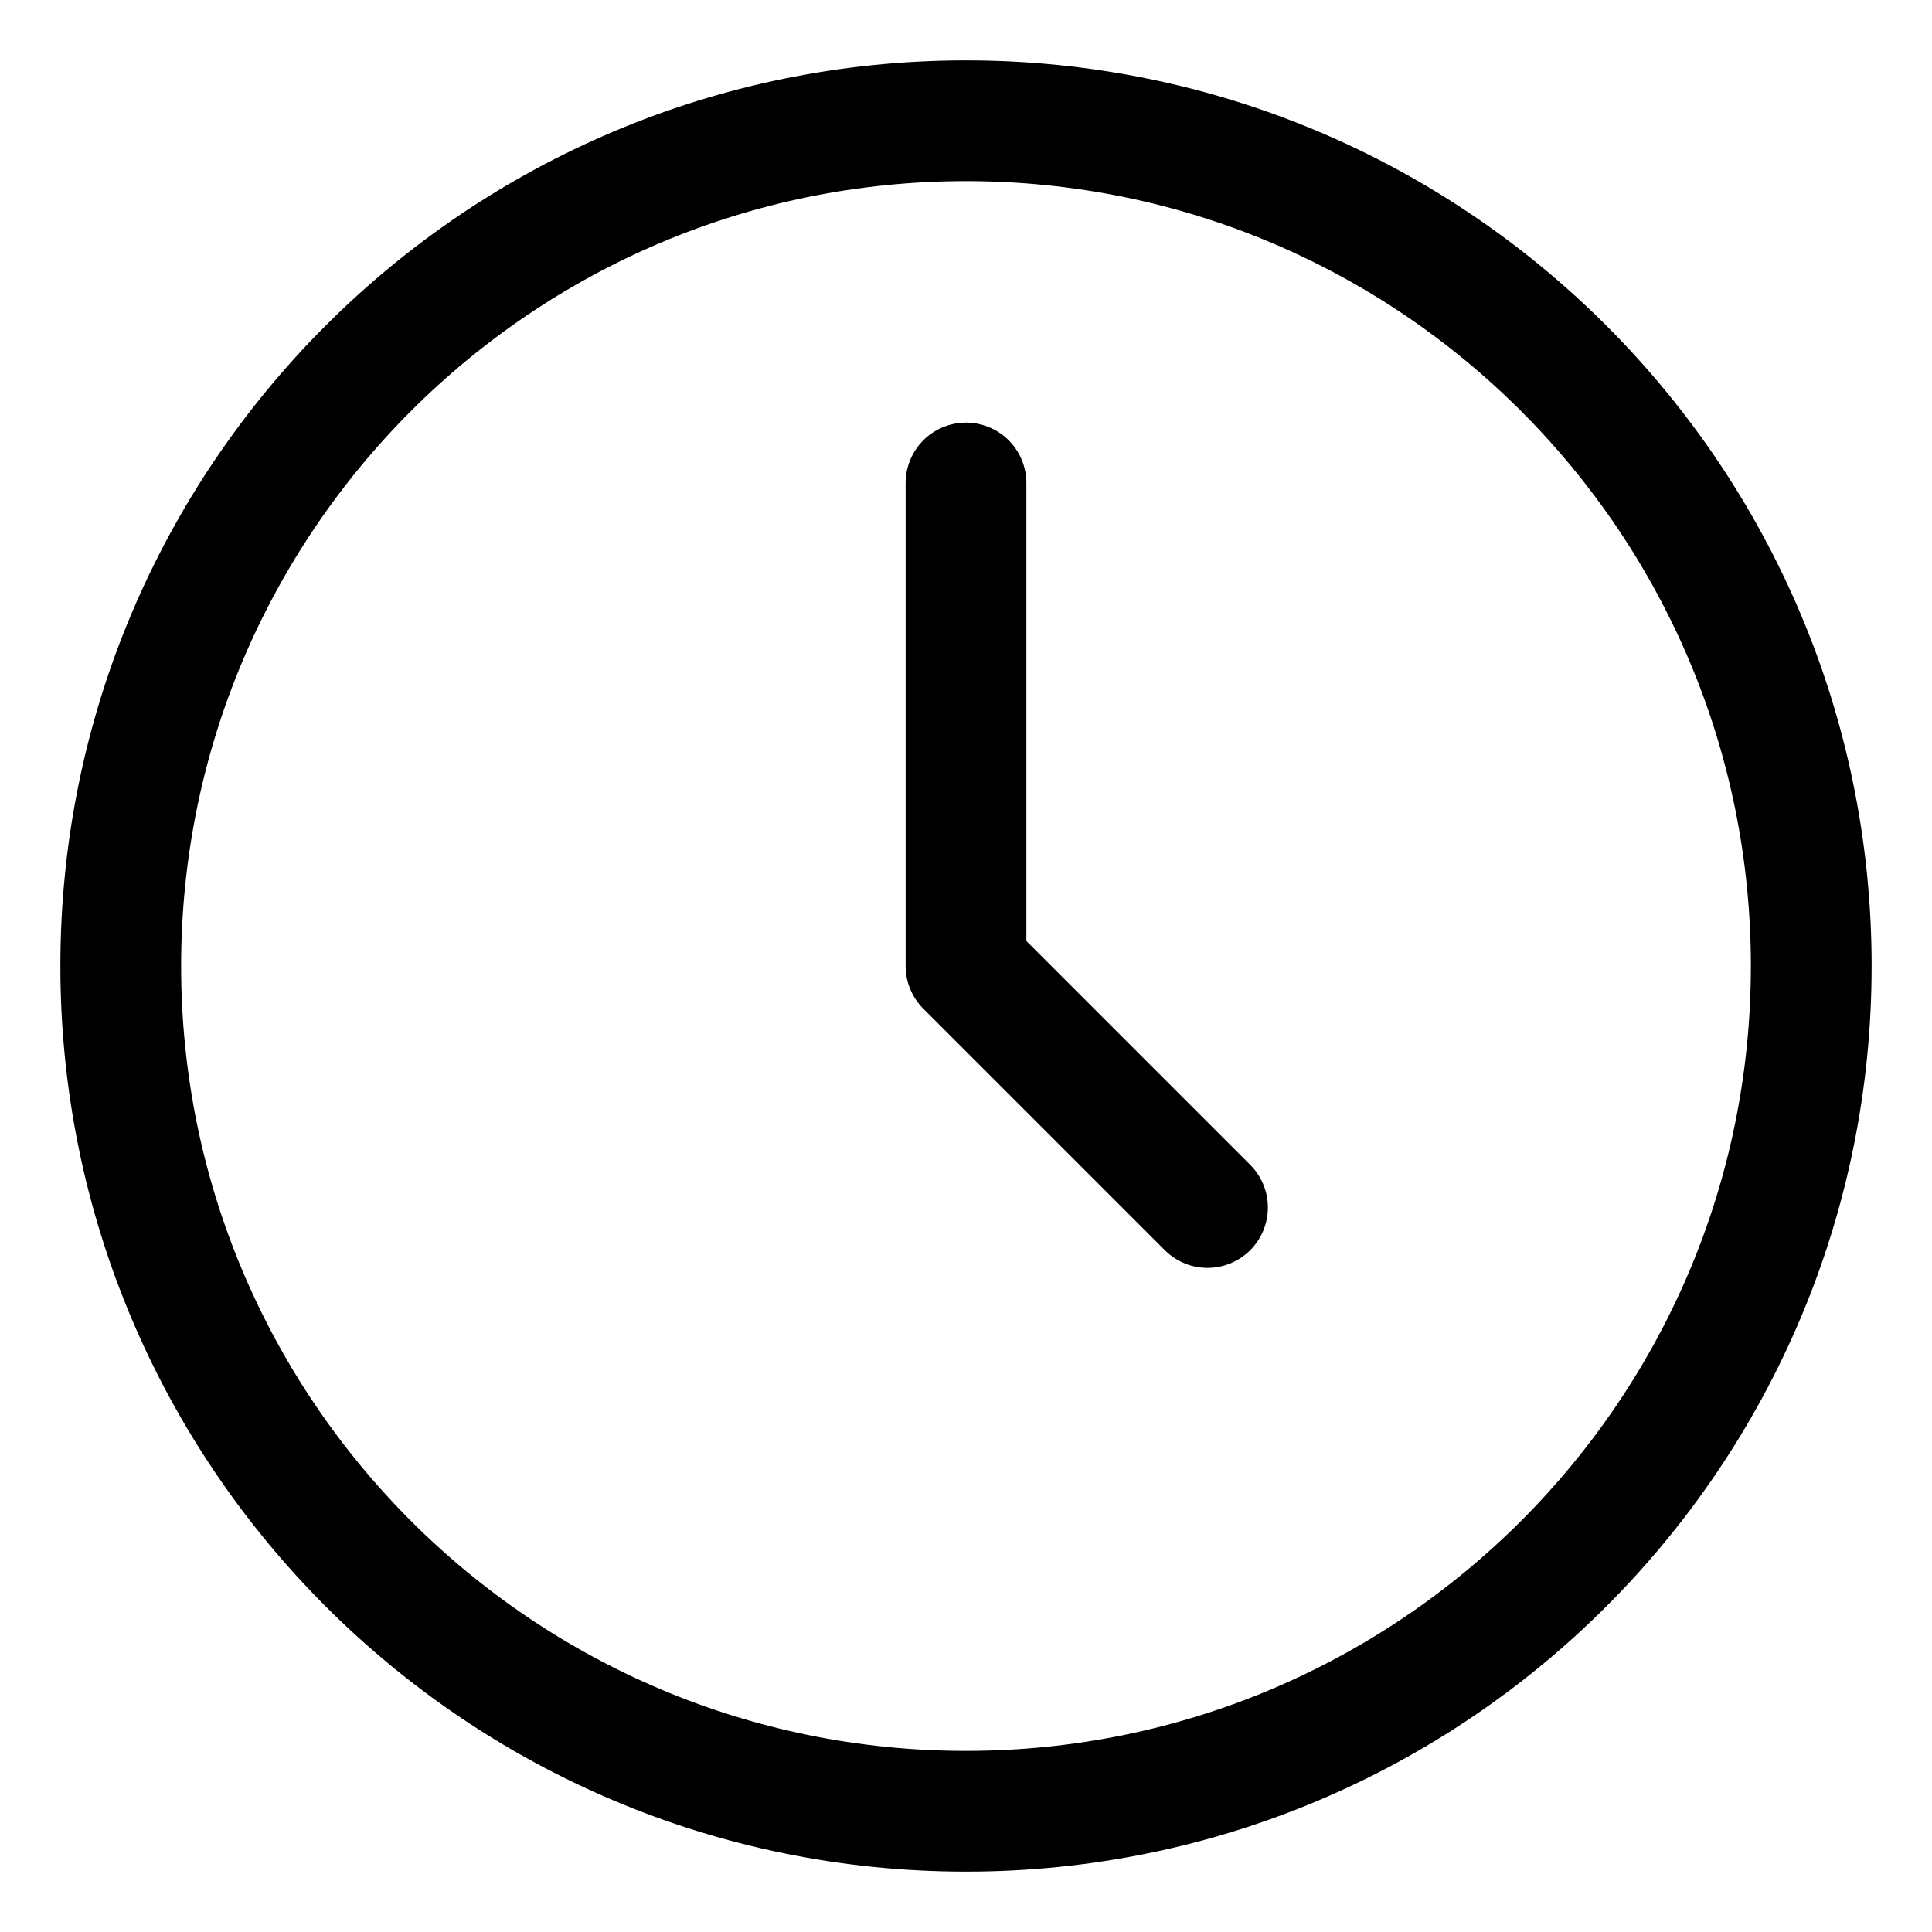
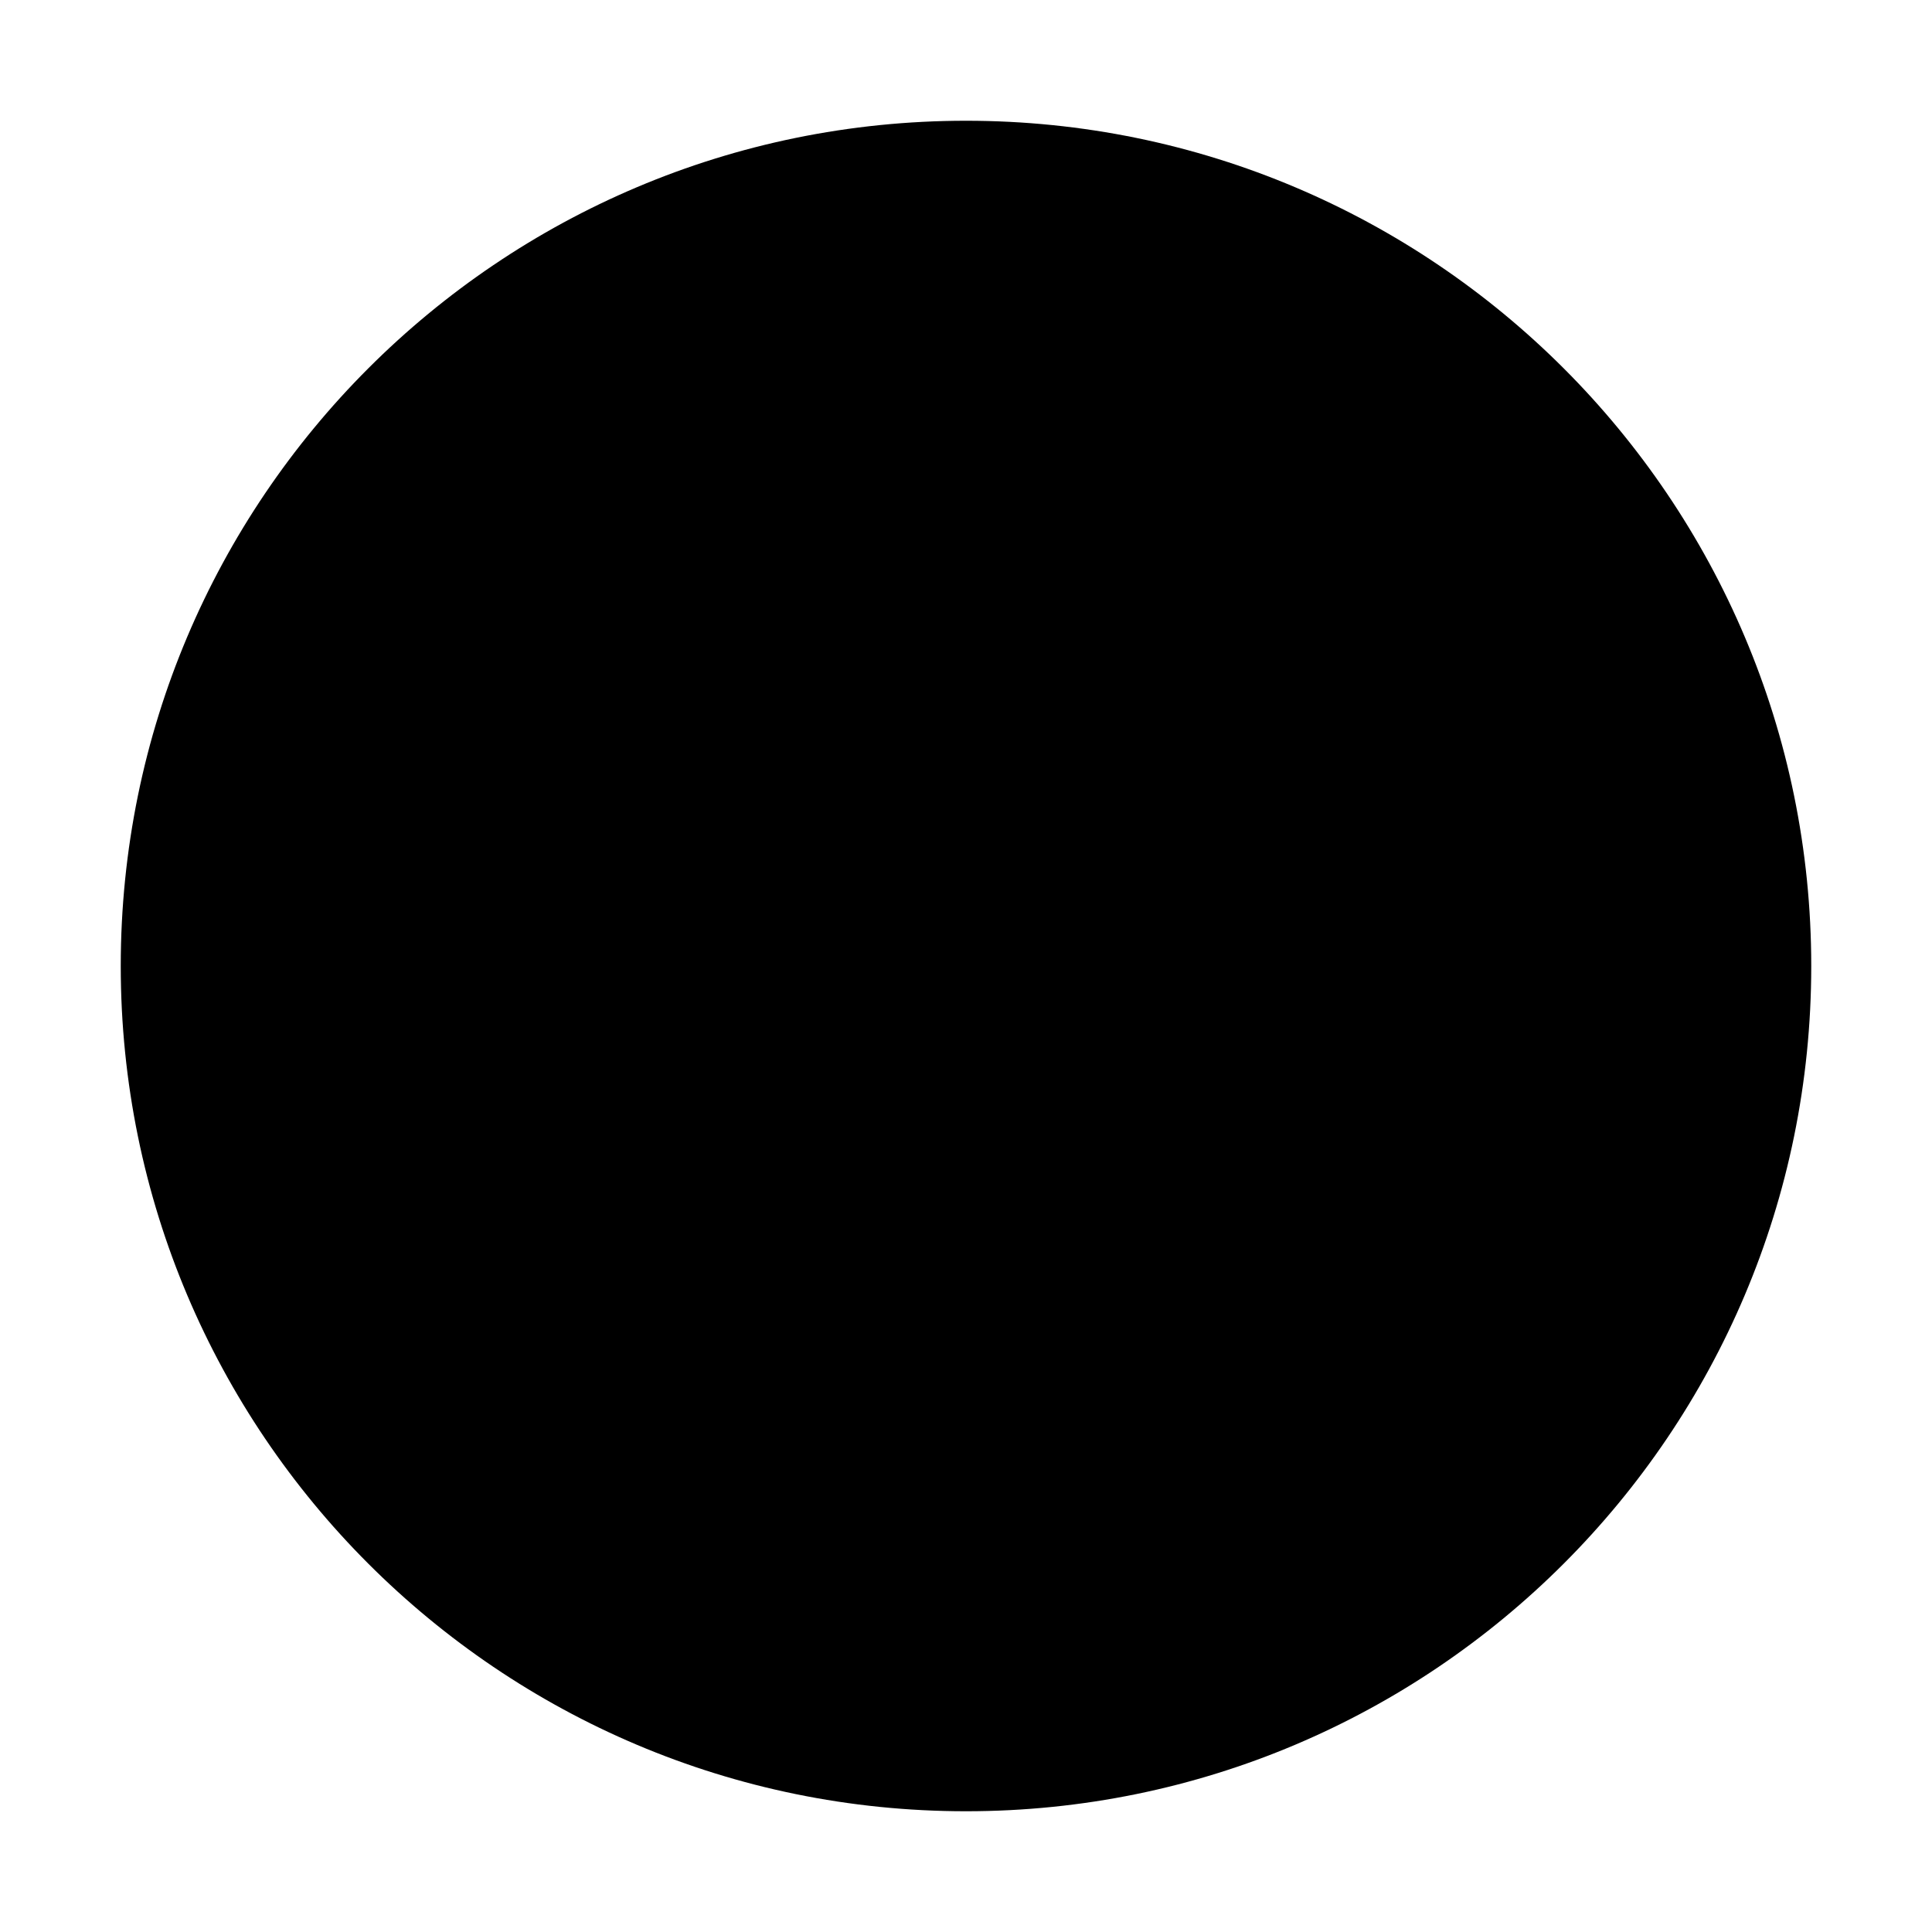
- <svg xmlns="http://www.w3.org/2000/svg" viewBox="0 0 32 32" width="32" height="32" fill="none" stroke="currentcolor" stroke-linecap="round" stroke-linejoin="round" stroke-width="2">
+ <svg xmlns="http://www.w3.org/2000/svg" viewBox="0 0 32 32" width="32" height="32">
  <circle cx="16" cy="16" r="14" />
  <path d=" M16 8 L16 16 20 20 " />
</svg>
